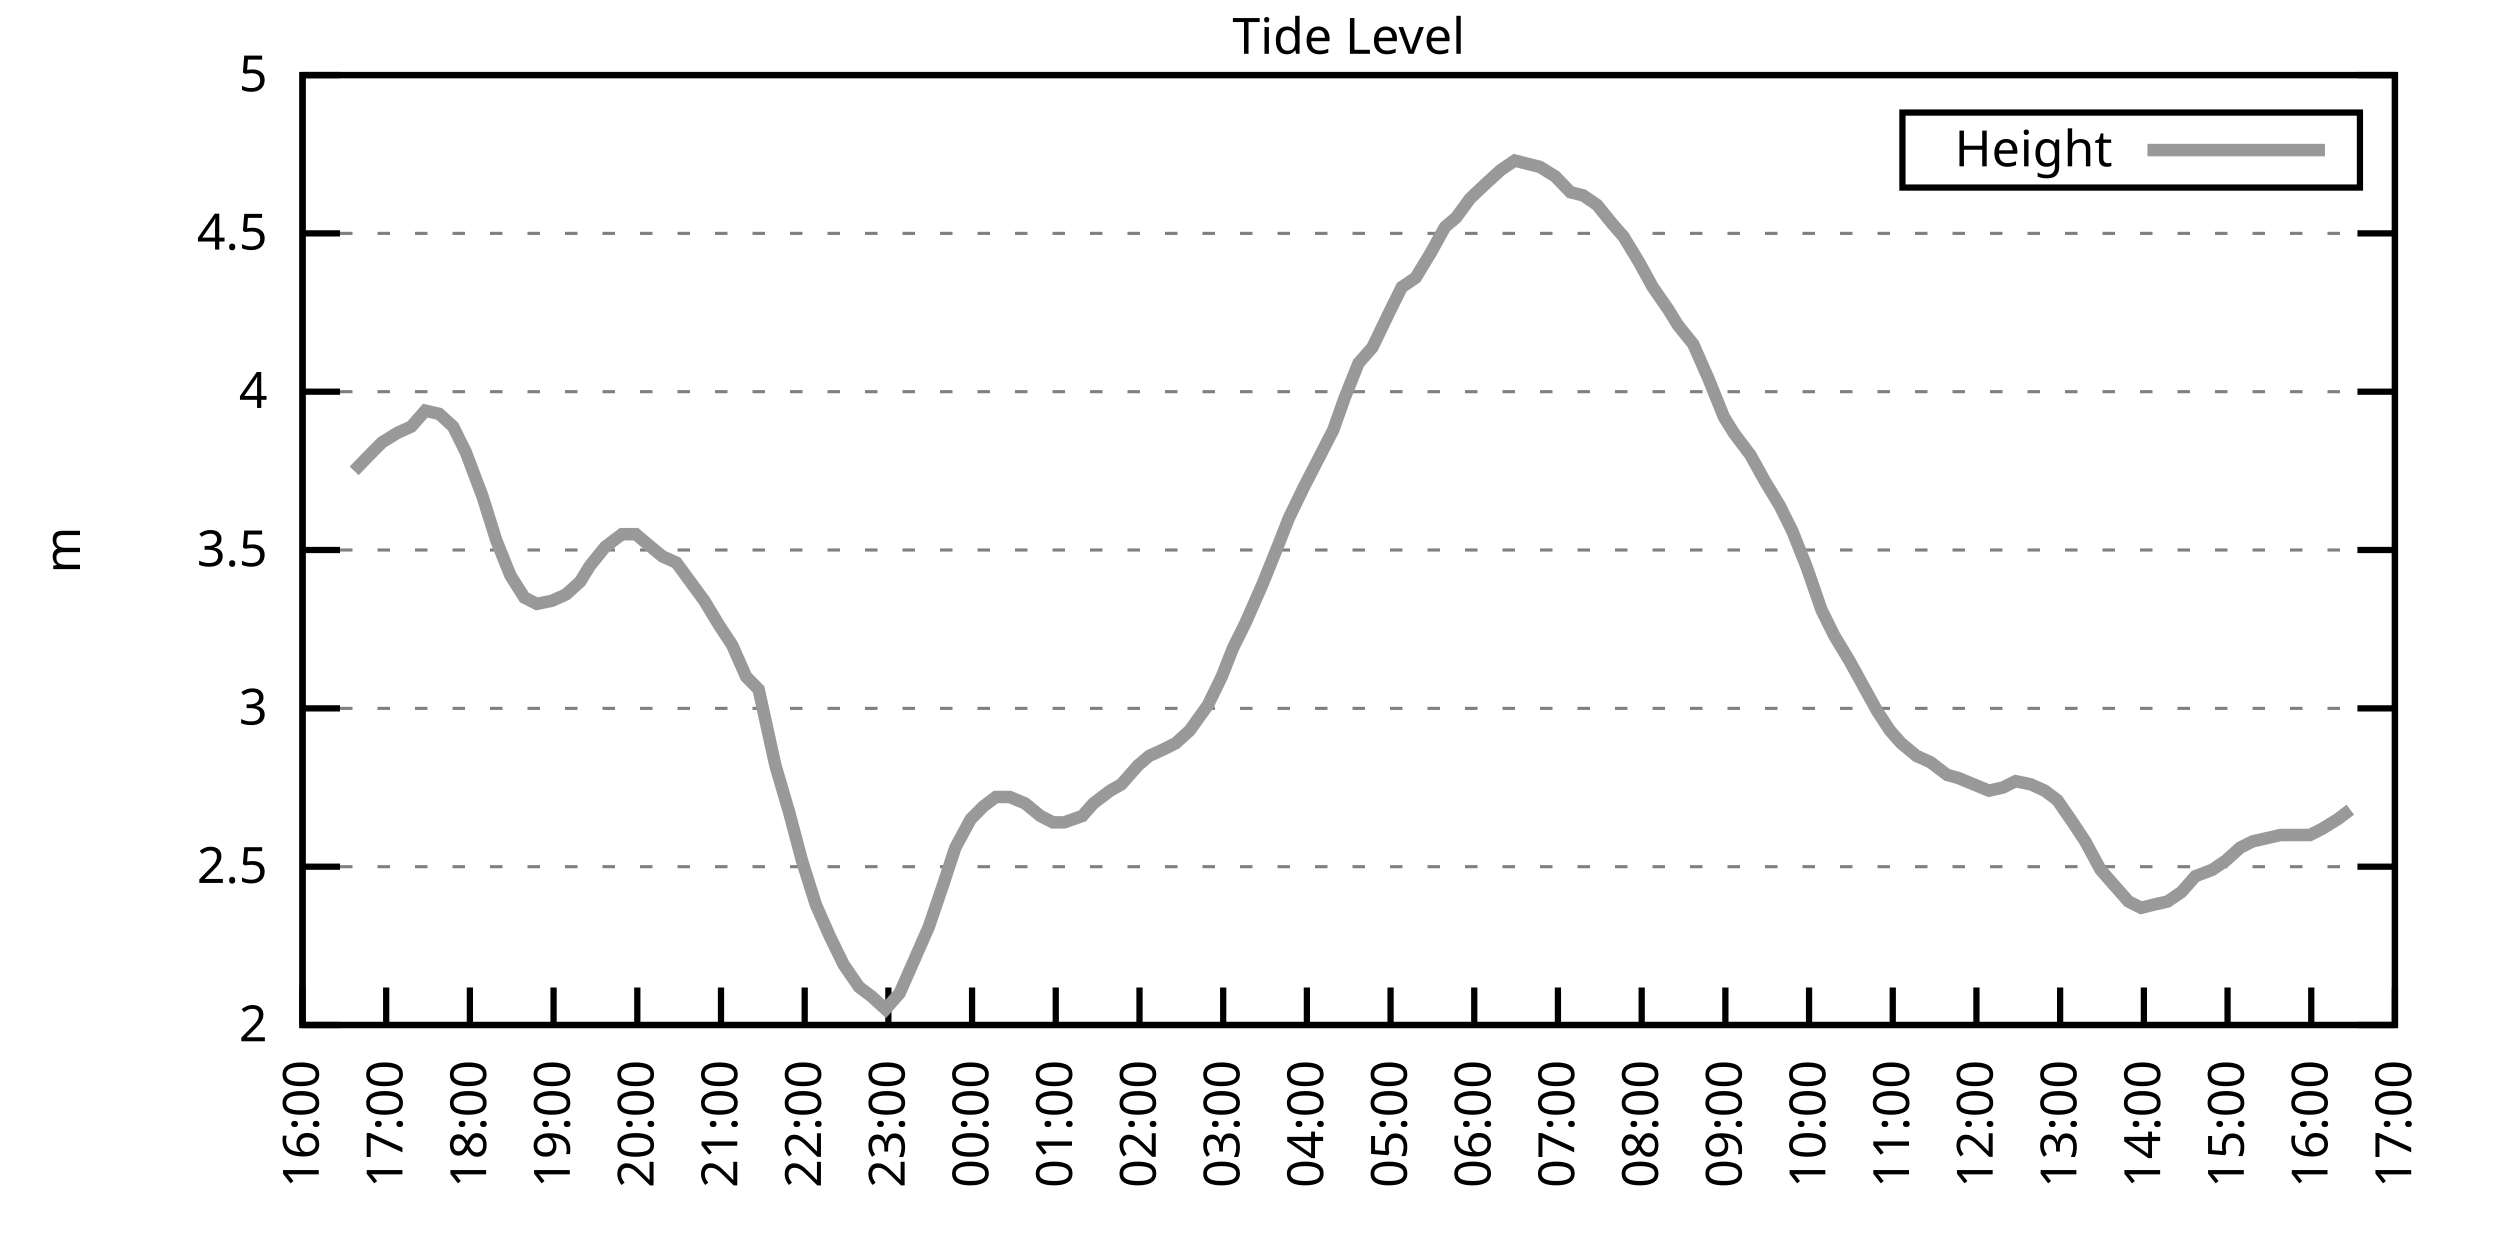
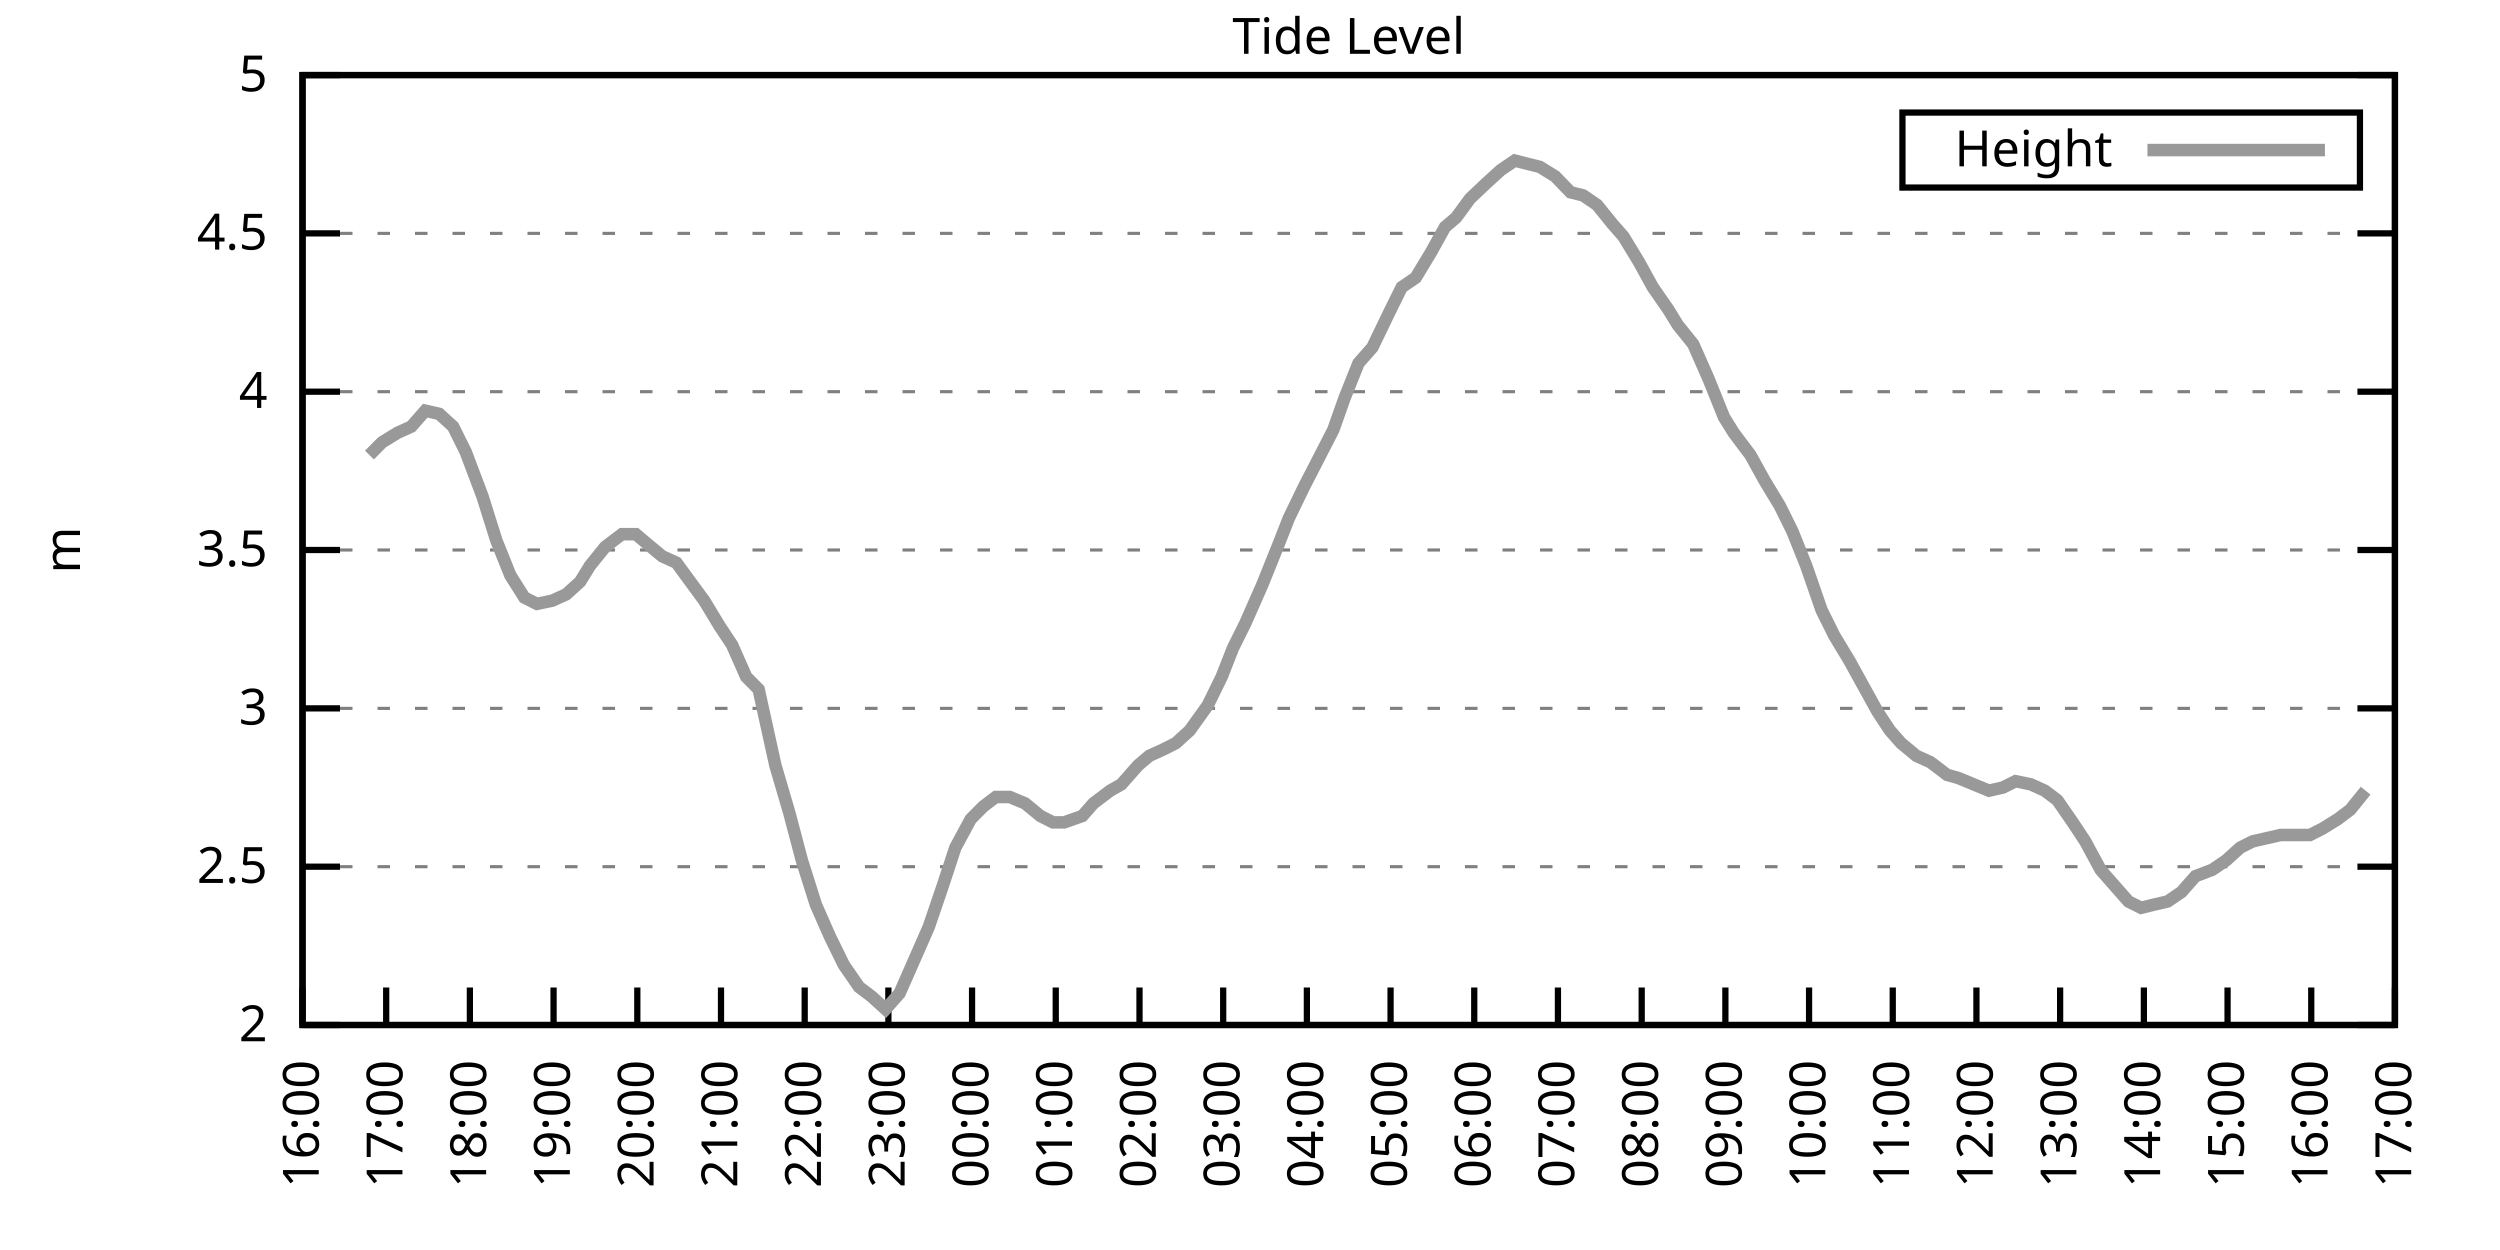
<svg xmlns="http://www.w3.org/2000/svg" xmlns:xlink="http://www.w3.org/1999/xlink" width="400" height="200" viewBox="0 0 400 200">
  <g id="gnuplot_canvas">
    <rect x="0" y="0" width="400" height="200" fill="none" />
    <defs>
      <circle id="gpDot" r="0.5" stroke-width="0.5" stroke="currentColor" />
      <path id="gpPt0" stroke-width="0.333" stroke="currentColor" d="M-1,0 h2 M0,-1 v2" />
      <path id="gpPt1" stroke-width="0.333" stroke="currentColor" d="M-1,-1 L1,1 M1,-1 L-1,1" />
      <path id="gpPt2" stroke-width="0.333" stroke="currentColor" d="M-1,0 L1,0 M0,-1 L0,1 M-1,-1 L1,1 M-1,1 L1,-1" />
      <rect id="gpPt3" stroke-width="0.333" stroke="currentColor" x="-1" y="-1" width="2" height="2" />
      <rect id="gpPt4" stroke-width="0.333" stroke="currentColor" fill="currentColor" x="-1" y="-1" width="2" height="2" />
      <circle id="gpPt5" stroke-width="0.333" stroke="currentColor" cx="0" cy="0" r="1" />
      <use xlink:href="#gpPt5" id="gpPt6" fill="currentColor" stroke="none" />
      <path id="gpPt7" stroke-width="0.333" stroke="currentColor" d="M0,-1.33 L-1.33,0.67 L1.33,0.67 z" />
      <use xlink:href="#gpPt7" id="gpPt8" fill="currentColor" stroke="none" />
      <use xlink:href="#gpPt7" id="gpPt9" stroke="currentColor" transform="rotate(180)" />
      <use xlink:href="#gpPt9" id="gpPt10" fill="currentColor" stroke="none" />
      <use xlink:href="#gpPt3" id="gpPt11" stroke="currentColor" transform="rotate(45)" />
      <use xlink:href="#gpPt11" id="gpPt12" fill="currentColor" stroke="none" />
      <path id="gpPt13" stroke-width="0.333" stroke="currentColor" d="M0,1.330 L1.265,0.411 L0.782,-1.067 L-0.782,-1.076 L-1.265,0.411 z" />
      <use xlink:href="#gpPt13" id="gpPt14" fill="currentColor" stroke="none" />
      <filter id="textbox" filterUnits="objectBoundingBox" x="0" y="0" height="1" width="1">
        <feFlood flood-color="white" flood-opacity="1" result="bgnd" />
        <feComposite in="SourceGraphic" in2="bgnd" operator="atop" />
      </filter>
      <filter id="greybox" filterUnits="objectBoundingBox" x="0" y="0" height="1" width="1">
        <feFlood flood-color="lightgrey" flood-opacity="1" result="grey" />
        <feComposite in="SourceGraphic" in2="grey" operator="atop" />
      </filter>
    </defs>
    <g fill="none" color="white" stroke="currentColor" stroke-width="1.00" stroke-linecap="butt" stroke-linejoin="miter">
</g>
    <g fill="none" color="black" stroke="currentColor" stroke-width="1.00" stroke-linecap="butt" stroke-linejoin="miter">
      <g stroke="none" shape-rendering="crispEdges">
        <polygon fill="rgb(255, 255, 255)" points="48.40,164.00 383.18,164.00 383.18,12.02 48.40,12.02 " />
      </g>
    </g>
    <g fill="none" color="black" stroke="currentColor" stroke-width="1.00" stroke-linecap="butt" stroke-linejoin="miter">
</g>
    <g fill="none" color="black" stroke="black" stroke-width="0.50" stroke-linecap="butt" stroke-linejoin="miter">
</g>
    <g fill="none" color="gray" stroke="currentColor" stroke-width="0.50" stroke-linecap="butt" stroke-linejoin="miter">
      <path stroke="gray" stroke-dasharray="2,4" class="gridline" d="M48.40,164.00 L383.19,164.00  " />
    </g>
    <g fill="none" color="gray" stroke="gray" stroke-width="1.00" stroke-linecap="butt" stroke-linejoin="miter">
</g>
    <g fill="none" color="black" stroke="currentColor" stroke-width="1.00" stroke-linecap="butt" stroke-linejoin="miter">
      <path stroke="black" d="M48.40,164.00 L54.40,164.00 M383.19,164.00 L377.19,164.00  " />
      <g transform="translate(42.80,166.60)" stroke="none" fill="black" font-family="Sans" font-size="8.00" text-anchor="end">
        <text>
          <tspan font-family="Sans"> 2</tspan>
        </text>
      </g>
    </g>
    <g fill="none" color="black" stroke="currentColor" stroke-width="1.00" stroke-linecap="butt" stroke-linejoin="miter">
</g>
    <g fill="none" color="black" stroke="black" stroke-width="0.50" stroke-linecap="butt" stroke-linejoin="miter">
</g>
    <g fill="none" color="gray" stroke="currentColor" stroke-width="0.50" stroke-linecap="butt" stroke-linejoin="miter">
      <path stroke="gray" stroke-dasharray="2,4" class="gridline" d="M48.40,138.67 L383.19,138.67  " />
    </g>
    <g fill="none" color="gray" stroke="gray" stroke-width="1.00" stroke-linecap="butt" stroke-linejoin="miter">
</g>
    <g fill="none" color="black" stroke="currentColor" stroke-width="1.00" stroke-linecap="butt" stroke-linejoin="miter">
      <path stroke="black" d="M48.40,138.67 L54.40,138.67 M383.19,138.67 L377.19,138.67  " />
      <g transform="translate(42.80,141.27)" stroke="none" fill="black" font-family="Sans" font-size="8.00" text-anchor="end">
        <text>
          <tspan font-family="Sans"> 2.5</tspan>
        </text>
      </g>
    </g>
    <g fill="none" color="black" stroke="currentColor" stroke-width="1.00" stroke-linecap="butt" stroke-linejoin="miter">
</g>
    <g fill="none" color="black" stroke="black" stroke-width="0.50" stroke-linecap="butt" stroke-linejoin="miter">
</g>
    <g fill="none" color="gray" stroke="currentColor" stroke-width="0.50" stroke-linecap="butt" stroke-linejoin="miter">
      <path stroke="gray" stroke-dasharray="2,4" class="gridline" d="M48.40,113.34 L383.19,113.34  " />
    </g>
    <g fill="none" color="gray" stroke="gray" stroke-width="1.00" stroke-linecap="butt" stroke-linejoin="miter">
</g>
    <g fill="none" color="black" stroke="currentColor" stroke-width="1.00" stroke-linecap="butt" stroke-linejoin="miter">
      <path stroke="black" d="M48.40,113.34 L54.40,113.34 M383.19,113.34 L377.19,113.34  " />
      <g transform="translate(42.80,115.94)" stroke="none" fill="black" font-family="Sans" font-size="8.00" text-anchor="end">
        <text>
          <tspan font-family="Sans"> 3</tspan>
        </text>
      </g>
    </g>
    <g fill="none" color="black" stroke="currentColor" stroke-width="1.00" stroke-linecap="butt" stroke-linejoin="miter">
</g>
    <g fill="none" color="black" stroke="black" stroke-width="0.50" stroke-linecap="butt" stroke-linejoin="miter">
</g>
    <g fill="none" color="gray" stroke="currentColor" stroke-width="0.50" stroke-linecap="butt" stroke-linejoin="miter">
      <path stroke="gray" stroke-dasharray="2,4" class="gridline" d="M48.40,88.00 L383.19,88.00  " />
    </g>
    <g fill="none" color="gray" stroke="gray" stroke-width="1.00" stroke-linecap="butt" stroke-linejoin="miter">
</g>
    <g fill="none" color="black" stroke="currentColor" stroke-width="1.00" stroke-linecap="butt" stroke-linejoin="miter">
      <path stroke="black" d="M48.40,88.00 L54.40,88.00 M383.19,88.00 L377.19,88.00  " />
      <g transform="translate(42.80,90.60)" stroke="none" fill="black" font-family="Sans" font-size="8.00" text-anchor="end">
        <text>
          <tspan font-family="Sans"> 3.5</tspan>
        </text>
      </g>
    </g>
    <g fill="none" color="black" stroke="currentColor" stroke-width="1.00" stroke-linecap="butt" stroke-linejoin="miter">
</g>
    <g fill="none" color="black" stroke="black" stroke-width="0.50" stroke-linecap="butt" stroke-linejoin="miter">
</g>
    <g fill="none" color="gray" stroke="currentColor" stroke-width="0.50" stroke-linecap="butt" stroke-linejoin="miter">
      <path stroke="gray" stroke-dasharray="2,4" class="gridline" d="M48.40,62.67 L383.19,62.67  " />
    </g>
    <g fill="none" color="gray" stroke="gray" stroke-width="1.00" stroke-linecap="butt" stroke-linejoin="miter">
</g>
    <g fill="none" color="black" stroke="currentColor" stroke-width="1.00" stroke-linecap="butt" stroke-linejoin="miter">
      <path stroke="black" d="M48.40,62.67 L54.40,62.67 M383.19,62.67 L377.19,62.67  " />
      <g transform="translate(42.80,65.27)" stroke="none" fill="black" font-family="Sans" font-size="8.00" text-anchor="end">
        <text>
          <tspan font-family="Sans"> 4</tspan>
        </text>
      </g>
    </g>
    <g fill="none" color="black" stroke="currentColor" stroke-width="1.00" stroke-linecap="butt" stroke-linejoin="miter">
</g>
    <g fill="none" color="black" stroke="black" stroke-width="0.50" stroke-linecap="butt" stroke-linejoin="miter">
</g>
    <g fill="none" color="gray" stroke="currentColor" stroke-width="0.50" stroke-linecap="butt" stroke-linejoin="miter">
      <path stroke="gray" stroke-dasharray="2,4" class="gridline" d="M48.40,37.34 L383.19,37.34  " />
    </g>
    <g fill="none" color="gray" stroke="gray" stroke-width="1.00" stroke-linecap="butt" stroke-linejoin="miter">
</g>
    <g fill="none" color="black" stroke="currentColor" stroke-width="1.00" stroke-linecap="butt" stroke-linejoin="miter">
      <path stroke="black" d="M48.40,37.34 L54.40,37.34 M383.19,37.34 L377.19,37.34  " />
      <g transform="translate(42.80,39.94)" stroke="none" fill="black" font-family="Sans" font-size="8.00" text-anchor="end">
        <text>
          <tspan font-family="Sans"> 4.5</tspan>
        </text>
      </g>
    </g>
    <g fill="none" color="black" stroke="currentColor" stroke-width="1.00" stroke-linecap="butt" stroke-linejoin="miter">
</g>
    <g fill="none" color="black" stroke="black" stroke-width="0.50" stroke-linecap="butt" stroke-linejoin="miter">
</g>
    <g fill="none" color="gray" stroke="currentColor" stroke-width="0.50" stroke-linecap="butt" stroke-linejoin="miter">
      <path stroke="gray" stroke-dasharray="2,4" class="gridline" d="M48.40,12.01 L383.19,12.01  " />
    </g>
    <g fill="none" color="gray" stroke="gray" stroke-width="1.00" stroke-linecap="butt" stroke-linejoin="miter">
</g>
    <g fill="none" color="black" stroke="currentColor" stroke-width="1.00" stroke-linecap="butt" stroke-linejoin="miter">
      <path stroke="black" d="M48.40,12.01 L54.40,12.01 M383.19,12.01 L377.19,12.01  " />
      <g transform="translate(42.80,14.61)" stroke="none" fill="black" font-family="Sans" font-size="8.00" text-anchor="end">
        <text>
          <tspan font-family="Sans"> 5</tspan>
        </text>
      </g>
    </g>
    <g fill="none" color="black" stroke="currentColor" stroke-width="1.00" stroke-linecap="butt" stroke-linejoin="miter">
      <path stroke="black" d="M48.40,164.00 L48.40,158.00  " />
      <g transform="translate(51.00,169.60) rotate(270.00)" stroke="none" fill="black" font-family="Sans" font-size="8.00" text-anchor="end">
        <text>
          <tspan font-family="Sans">16:00</tspan>
        </text>
      </g>
    </g>
    <g fill="none" color="black" stroke="currentColor" stroke-width="1.00" stroke-linecap="butt" stroke-linejoin="miter">
      <path stroke="black" d="M61.79,164.00 L61.79,158.00  " />
      <g transform="translate(64.39,169.60) rotate(270.00)" stroke="none" fill="black" font-family="Sans" font-size="8.00" text-anchor="end">
        <text>
          <tspan font-family="Sans">17:00</tspan>
        </text>
      </g>
    </g>
    <g fill="none" color="black" stroke="currentColor" stroke-width="1.00" stroke-linecap="butt" stroke-linejoin="miter">
      <path stroke="black" d="M75.18,164.00 L75.18,158.00  " />
      <g transform="translate(77.78,169.60) rotate(270.00)" stroke="none" fill="black" font-family="Sans" font-size="8.00" text-anchor="end">
        <text>
          <tspan font-family="Sans">18:00</tspan>
        </text>
      </g>
    </g>
    <g fill="none" color="black" stroke="currentColor" stroke-width="1.00" stroke-linecap="butt" stroke-linejoin="miter">
      <path stroke="black" d="M88.57,164.00 L88.57,158.00  " />
      <g transform="translate(91.17,169.60) rotate(270.00)" stroke="none" fill="black" font-family="Sans" font-size="8.00" text-anchor="end">
        <text>
          <tspan font-family="Sans">19:00</tspan>
        </text>
      </g>
    </g>
    <g fill="none" color="black" stroke="currentColor" stroke-width="1.00" stroke-linecap="butt" stroke-linejoin="miter">
      <path stroke="black" d="M101.97,164.00 L101.97,158.00  " />
      <g transform="translate(104.57,169.60) rotate(270.00)" stroke="none" fill="black" font-family="Sans" font-size="8.00" text-anchor="end">
        <text>
          <tspan font-family="Sans">20:00</tspan>
        </text>
      </g>
    </g>
    <g fill="none" color="black" stroke="currentColor" stroke-width="1.00" stroke-linecap="butt" stroke-linejoin="miter">
      <path stroke="black" d="M115.36,164.00 L115.36,158.00  " />
      <g transform="translate(117.96,169.60) rotate(270.00)" stroke="none" fill="black" font-family="Sans" font-size="8.00" text-anchor="end">
        <text>
          <tspan font-family="Sans">21:00</tspan>
        </text>
      </g>
    </g>
    <g fill="none" color="black" stroke="currentColor" stroke-width="1.00" stroke-linecap="butt" stroke-linejoin="miter">
      <path stroke="black" d="M128.75,164.00 L128.75,158.00  " />
      <g transform="translate(131.35,169.60) rotate(270.00)" stroke="none" fill="black" font-family="Sans" font-size="8.00" text-anchor="end">
        <text>
          <tspan font-family="Sans">22:00</tspan>
        </text>
      </g>
    </g>
    <g fill="none" color="black" stroke="currentColor" stroke-width="1.00" stroke-linecap="butt" stroke-linejoin="miter">
      <path stroke="black" d="M142.14,164.00 L142.14,158.00  " />
      <g transform="translate(144.74,169.60) rotate(270.00)" stroke="none" fill="black" font-family="Sans" font-size="8.00" text-anchor="end">
        <text>
          <tspan font-family="Sans">23:00</tspan>
        </text>
      </g>
    </g>
    <g fill="none" color="black" stroke="currentColor" stroke-width="1.00" stroke-linecap="butt" stroke-linejoin="miter">
      <path stroke="black" d="M155.53,164.00 L155.53,158.00  " />
      <g transform="translate(158.13,169.60) rotate(270.00)" stroke="none" fill="black" font-family="Sans" font-size="8.00" text-anchor="end">
        <text>
          <tspan font-family="Sans">00:00</tspan>
        </text>
      </g>
    </g>
    <g fill="none" color="black" stroke="currentColor" stroke-width="1.00" stroke-linecap="butt" stroke-linejoin="miter">
      <path stroke="black" d="M168.92,164.00 L168.92,158.00  " />
      <g transform="translate(171.52,169.60) rotate(270.00)" stroke="none" fill="black" font-family="Sans" font-size="8.00" text-anchor="end">
        <text>
          <tspan font-family="Sans">01:00</tspan>
        </text>
      </g>
    </g>
    <g fill="none" color="black" stroke="currentColor" stroke-width="1.00" stroke-linecap="butt" stroke-linejoin="miter">
      <path stroke="black" d="M182.32,164.00 L182.32,158.00  " />
      <g transform="translate(184.92,169.60) rotate(270.00)" stroke="none" fill="black" font-family="Sans" font-size="8.00" text-anchor="end">
        <text>
          <tspan font-family="Sans">02:00</tspan>
        </text>
      </g>
    </g>
    <g fill="none" color="black" stroke="currentColor" stroke-width="1.00" stroke-linecap="butt" stroke-linejoin="miter">
      <path stroke="black" d="M195.71,164.00 L195.71,158.00  " />
      <g transform="translate(198.31,169.60) rotate(270.00)" stroke="none" fill="black" font-family="Sans" font-size="8.00" text-anchor="end">
        <text>
          <tspan font-family="Sans">03:00</tspan>
        </text>
      </g>
    </g>
    <g fill="none" color="black" stroke="currentColor" stroke-width="1.00" stroke-linecap="butt" stroke-linejoin="miter">
      <path stroke="black" d="M209.10,164.00 L209.10,158.00  " />
      <g transform="translate(211.70,169.60) rotate(270.00)" stroke="none" fill="black" font-family="Sans" font-size="8.00" text-anchor="end">
        <text>
          <tspan font-family="Sans">04:00</tspan>
        </text>
      </g>
    </g>
    <g fill="none" color="black" stroke="currentColor" stroke-width="1.00" stroke-linecap="butt" stroke-linejoin="miter">
      <path stroke="black" d="M222.49,164.00 L222.49,158.00  " />
      <g transform="translate(225.09,169.60) rotate(270.00)" stroke="none" fill="black" font-family="Sans" font-size="8.00" text-anchor="end">
        <text>
          <tspan font-family="Sans">05:00</tspan>
        </text>
      </g>
    </g>
    <g fill="none" color="black" stroke="currentColor" stroke-width="1.00" stroke-linecap="butt" stroke-linejoin="miter">
      <path stroke="black" d="M235.88,164.00 L235.88,158.00  " />
      <g transform="translate(238.48,169.60) rotate(270.00)" stroke="none" fill="black" font-family="Sans" font-size="8.00" text-anchor="end">
        <text>
          <tspan font-family="Sans">06:00</tspan>
        </text>
      </g>
    </g>
    <g fill="none" color="black" stroke="currentColor" stroke-width="1.00" stroke-linecap="butt" stroke-linejoin="miter">
      <path stroke="black" d="M249.27,164.00 L249.27,158.00  " />
      <g transform="translate(251.87,169.60) rotate(270.00)" stroke="none" fill="black" font-family="Sans" font-size="8.00" text-anchor="end">
        <text>
          <tspan font-family="Sans">07:00</tspan>
        </text>
      </g>
    </g>
    <g fill="none" color="black" stroke="currentColor" stroke-width="1.00" stroke-linecap="butt" stroke-linejoin="miter">
      <path stroke="black" d="M262.67,164.00 L262.67,158.00  " />
      <g transform="translate(265.27,169.60) rotate(270.00)" stroke="none" fill="black" font-family="Sans" font-size="8.00" text-anchor="end">
        <text>
          <tspan font-family="Sans">08:00</tspan>
        </text>
      </g>
    </g>
    <g fill="none" color="black" stroke="currentColor" stroke-width="1.00" stroke-linecap="butt" stroke-linejoin="miter">
      <path stroke="black" d="M276.06,164.00 L276.06,158.00  " />
      <g transform="translate(278.66,169.60) rotate(270.00)" stroke="none" fill="black" font-family="Sans" font-size="8.00" text-anchor="end">
        <text>
          <tspan font-family="Sans">09:00</tspan>
        </text>
      </g>
    </g>
    <g fill="none" color="black" stroke="currentColor" stroke-width="1.00" stroke-linecap="butt" stroke-linejoin="miter">
      <path stroke="black" d="M289.45,164.00 L289.45,158.00  " />
      <g transform="translate(292.05,169.60) rotate(270.00)" stroke="none" fill="black" font-family="Sans" font-size="8.00" text-anchor="end">
        <text>
          <tspan font-family="Sans">10:00</tspan>
        </text>
      </g>
    </g>
    <g fill="none" color="black" stroke="currentColor" stroke-width="1.00" stroke-linecap="butt" stroke-linejoin="miter">
      <path stroke="black" d="M302.84,164.00 L302.84,158.00  " />
      <g transform="translate(305.44,169.60) rotate(270.00)" stroke="none" fill="black" font-family="Sans" font-size="8.00" text-anchor="end">
        <text>
          <tspan font-family="Sans">11:00</tspan>
        </text>
      </g>
    </g>
    <g fill="none" color="black" stroke="currentColor" stroke-width="1.00" stroke-linecap="butt" stroke-linejoin="miter">
      <path stroke="black" d="M316.23,164.00 L316.23,158.00  " />
      <g transform="translate(318.83,169.60) rotate(270.00)" stroke="none" fill="black" font-family="Sans" font-size="8.00" text-anchor="end">
        <text>
          <tspan font-family="Sans">12:00</tspan>
        </text>
      </g>
    </g>
    <g fill="none" color="black" stroke="currentColor" stroke-width="1.00" stroke-linecap="butt" stroke-linejoin="miter">
      <path stroke="black" d="M329.62,164.00 L329.62,158.00  " />
      <g transform="translate(332.22,169.60) rotate(270.00)" stroke="none" fill="black" font-family="Sans" font-size="8.00" text-anchor="end">
        <text>
          <tspan font-family="Sans">13:00</tspan>
        </text>
      </g>
    </g>
    <g fill="none" color="black" stroke="currentColor" stroke-width="1.00" stroke-linecap="butt" stroke-linejoin="miter">
      <path stroke="black" d="M343.02,164.00 L343.02,158.00  " />
      <g transform="translate(345.62,169.60) rotate(270.00)" stroke="none" fill="black" font-family="Sans" font-size="8.00" text-anchor="end">
        <text>
          <tspan font-family="Sans">14:00</tspan>
        </text>
      </g>
    </g>
    <g fill="none" color="black" stroke="currentColor" stroke-width="1.00" stroke-linecap="butt" stroke-linejoin="miter">
      <path stroke="black" d="M356.41,164.00 L356.41,158.00  " />
      <g transform="translate(359.01,169.60) rotate(270.00)" stroke="none" fill="black" font-family="Sans" font-size="8.00" text-anchor="end">
        <text>
          <tspan font-family="Sans">15:00</tspan>
        </text>
      </g>
    </g>
    <g fill="none" color="black" stroke="currentColor" stroke-width="1.00" stroke-linecap="butt" stroke-linejoin="miter">
      <path stroke="black" d="M369.80,164.00 L369.80,158.00  " />
      <g transform="translate(372.40,169.60) rotate(270.00)" stroke="none" fill="black" font-family="Sans" font-size="8.00" text-anchor="end">
        <text>
          <tspan font-family="Sans">16:00</tspan>
        </text>
      </g>
    </g>
    <g fill="none" color="black" stroke="currentColor" stroke-width="1.00" stroke-linecap="butt" stroke-linejoin="miter">
      <path stroke="black" d="M383.19,164.00 L383.19,158.00  " />
      <g transform="translate(385.79,169.60) rotate(270.00)" stroke="none" fill="black" font-family="Sans" font-size="8.00" text-anchor="end">
        <text>
          <tspan font-family="Sans">17:00</tspan>
        </text>
      </g>
    </g>
    <g fill="none" color="black" stroke="currentColor" stroke-width="1.00" stroke-linecap="butt" stroke-linejoin="miter">
</g>
    <g fill="none" color="black" stroke="currentColor" stroke-width="1.00" stroke-linecap="butt" stroke-linejoin="miter">
      <path stroke="black" d="M48.40,12.01 L48.40,164.00 L383.19,164.00 L383.19,12.01 L48.40,12.01 Z  " />
    </g>
    <g fill="none" color="black" stroke="currentColor" stroke-width="1.00" stroke-linecap="butt" stroke-linejoin="miter">
</g>
    <g fill="none" color="black" stroke="currentColor" stroke-width="1.00" stroke-linecap="butt" stroke-linejoin="miter">
      <path stroke="black" d="M304.39,30.01 L304.39,18.01 L377.59,18.01 L377.59,30.01 L304.39,30.01 Z  " />
    </g>
    <g id="Tide_level_plot_1">
      <g fill="none" color="white" stroke="black" stroke-width="2.00" stroke-linecap="butt" stroke-linejoin="miter">
</g>
      <g fill="none" color="black" stroke="currentColor" stroke-width="2.00" stroke-linecap="butt" stroke-linejoin="miter">
        <g transform="translate(337.99,26.61)" stroke="none" fill="black" font-family="Sans" font-size="8.00" text-anchor="end">
          <text>
            <tspan font-family="Sans">Height</tspan>
          </text>
        </g>
      </g>
      <g fill="none" color="black" stroke="currentColor" stroke-width="2.00" stroke-linecap="butt" stroke-linejoin="miter">
-         <path stroke="rgb(153, 153, 153)" d="M343.59,24.01 L371.99,24.01 M56.66,75.34 L59.11,72.81 L61.12,70.78 L63.58,69.26 L65.81,68.25 L68.04,65.71   L70.27,66.22 L72.50,68.25 L74.51,72.30 L77.19,79.39 L79.42,86.49 L81.66,92.06 L83.89,95.60 L85.90,96.62   L88.35,96.11 L90.58,95.10 L92.82,93.07 L94.38,90.54 L96.83,87.50 L99.51,85.47 L101.74,85.47 L103.53,86.99   L105.98,89.02 L108.22,90.03 L110.45,93.07 L112.68,96.11 L115.13,100.16 L117.14,103.20 L119.38,108.27 L121.38,110.30   L124.06,122.46 L126.29,130.06 L128.30,137.66 L130.54,144.75 L132.77,149.81 L135.00,154.37 L137.45,157.92 L139.46,159.44   L141.69,161.47 L143.93,158.93 L146.16,153.87 L148.61,148.29 L150.85,141.71 L152.85,135.63 L155.31,131.07 L157.32,129.04   L159.33,127.52 L161.56,127.52 L164.01,128.54 L166.47,130.56 L168.48,131.58 L170.26,131.58 L173.17,130.56 L174.95,128.54   L177.63,126.51 L179.41,125.50 L182.09,122.46 L183.88,120.94 L186.11,119.92 L188.12,118.91 L190.35,116.88 L193.25,112.83   L195.48,108.27 L197.27,103.71 L199.28,99.66 L201.96,93.58 L204.41,87.50 L206.20,82.94 L208.65,77.87 L210.22,74.83   L213.34,68.75 L215.13,63.69 L217.36,58.11 L219.59,55.58 L222.27,50.01 L224.28,45.95 L226.51,44.43 L228.96,40.38   L231.20,36.33 L232.98,34.81 L235.21,31.77 L237.89,29.24 L240.12,27.21 L242.36,25.69 L244.36,26.20 L246.37,26.70   L248.83,28.22 L251.28,30.76 L253.29,31.26 L255.52,32.78 L257.98,35.82 L259.76,37.85 L262.22,41.90 L264.45,45.95   L266.91,49.50 L268.47,52.03 L270.92,55.07 L273.38,60.65 L275.83,66.73 L277.40,69.26 L280.07,72.81 L282.31,76.86   L284.76,80.91 L286.77,84.97 L289.00,90.54 L291.46,97.63 L293.47,101.68 L295.92,105.74 L298.15,109.79 L300.39,113.84   L302.39,116.88 L304.18,118.91 L306.63,120.94 L308.87,121.95 L311.54,123.98 L313.33,124.48 L315.79,125.50 L318.24,126.51   L320.47,126.00 L322.48,124.99 L324.94,125.50 L327.17,126.51 L329.18,128.03 L331.63,131.58 L333.64,134.62 L336.10,139.17   L338.33,141.71 L340.56,144.24 L342.57,145.25 L344.58,144.75 L346.81,144.24 L349.04,142.72 L351.27,140.19 L353.95,139.17   L356.18,137.66 L358.42,135.63 L360.42,134.62 L362.66,134.11 L364.89,133.60 L367.12,133.60 L369.58,133.60 L371.58,132.59   L374.04,131.07 L376.05,129.55  " />
+         <path stroke="rgb(153, 153, 153)" d="M343.59,24.01 L371.99,24.01 M59.11,72.81 L61.12,70.78 L63.58,69.26 L65.81,68.25 L68.04,65.71 L70.27,66.22   L72.50,68.25 L74.51,72.30 L77.19,79.39 L79.42,86.49 L81.66,92.06 L83.89,95.60 L85.90,96.62 L88.35,96.11   L90.58,95.10 L92.82,93.07 L94.38,90.54 L96.83,87.50 L99.51,85.47 L101.74,85.47 L103.53,86.99 L105.98,89.02   L108.22,90.03 L110.45,93.07 L112.68,96.11 L115.13,100.16 L117.14,103.20 L119.38,108.27 L121.38,110.30 L124.06,122.46   L126.29,130.06 L128.30,137.66 L130.54,144.75 L132.77,149.81 L135.00,154.37 L137.45,157.92 L139.46,159.44 L141.69,161.47   L143.93,158.93 L146.16,153.87 L148.61,148.29 L150.85,141.71 L152.85,135.63 L155.31,131.07 L157.32,129.04 L159.33,127.52   L161.56,127.52 L164.01,128.54 L166.47,130.56 L168.48,131.58 L170.26,131.58 L173.17,130.56 L174.95,128.54 L177.63,126.51   L179.41,125.50 L182.09,122.46 L183.88,120.94 L186.11,119.92 L188.12,118.91 L190.35,116.88 L193.25,112.83 L195.48,108.27   L197.27,103.71 L199.28,99.66 L201.96,93.58 L204.41,87.50 L206.20,82.94 L208.65,77.87 L210.22,74.83 L213.34,68.75   L215.13,63.69 L217.36,58.11 L219.59,55.58 L222.27,50.01 L224.28,45.95 L226.51,44.43 L228.96,40.38 L231.20,36.33   L232.98,34.81 L235.21,31.77 L237.89,29.24 L240.12,27.21 L242.36,25.69 L244.36,26.20 L246.37,26.70 L248.83,28.22   L251.28,30.76 L253.29,31.26 L255.52,32.78 L257.98,35.82 L259.76,37.85 L262.22,41.90 L264.45,45.95 L266.91,49.50   L268.47,52.03 L270.92,55.07 L273.38,60.65 L275.83,66.73 L277.40,69.26 L280.07,72.81 L282.31,76.86 L284.76,80.91   L286.77,84.97 L289.00,90.54 L291.46,97.63 L293.47,101.68 L295.92,105.74 L298.15,109.79 L300.39,113.84 L302.39,116.88   L304.18,118.91 L306.63,120.94 L308.87,121.95 L311.54,123.98 L313.33,124.48 L315.79,125.50 L318.24,126.51 L320.47,126.00   L322.48,124.99 L324.94,125.50 L327.17,126.51 L329.18,128.03 L331.63,131.58 L333.64,134.62 L336.10,139.17 L338.33,141.71   L340.56,144.24 L342.57,145.25 L344.58,144.75 L346.81,144.24 L349.04,142.72 L351.27,140.19 L353.95,139.17 L356.18,137.66   L358.42,135.63 L360.42,134.62 L362.66,134.11 L364.89,133.60 L367.12,133.60 L369.58,133.60 L371.58,132.59 L374.04,131.07   L376.05,129.55 L378.50,126.51  " />
      </g>
    </g>
    <g fill="none" color="black" stroke="currentColor" stroke-width="2.00" stroke-linecap="butt" stroke-linejoin="miter">
</g>
    <g fill="none" color="black" stroke="black" stroke-width="1.00" stroke-linecap="butt" stroke-linejoin="miter">
</g>
    <g fill="none" color="black" stroke="currentColor" stroke-width="1.00" stroke-linecap="butt" stroke-linejoin="miter">
      <path stroke="black" d="M48.40,12.01 L48.40,164.00 L383.19,164.00 L383.19,12.01 L48.40,12.01 Z  " />
      <g transform="translate(12.80,88.01) rotate(270.00)" stroke="none" fill="black" font-family="Sans" font-size="8.00" text-anchor="middle">
        <text>
          <tspan font-family="Sans">m</tspan>
        </text>
      </g>
    </g>
    <g fill="none" color="black" stroke="currentColor" stroke-width="1.00" stroke-linecap="butt" stroke-linejoin="miter">
</g>
    <g fill="none" color="black" stroke="currentColor" stroke-width="1.00" stroke-linecap="butt" stroke-linejoin="miter">
      <g transform="translate(215.79,8.61)" stroke="none" fill="black" font-family="Sans" font-size="8.00" text-anchor="middle">
        <text>
          <tspan font-family="Sans">Tide Level</tspan>
        </text>
      </g>
    </g>
    <g fill="none" color="black" stroke="currentColor" stroke-width="1.00" stroke-linecap="butt" stroke-linejoin="miter">
</g>
  </g>
</svg>
